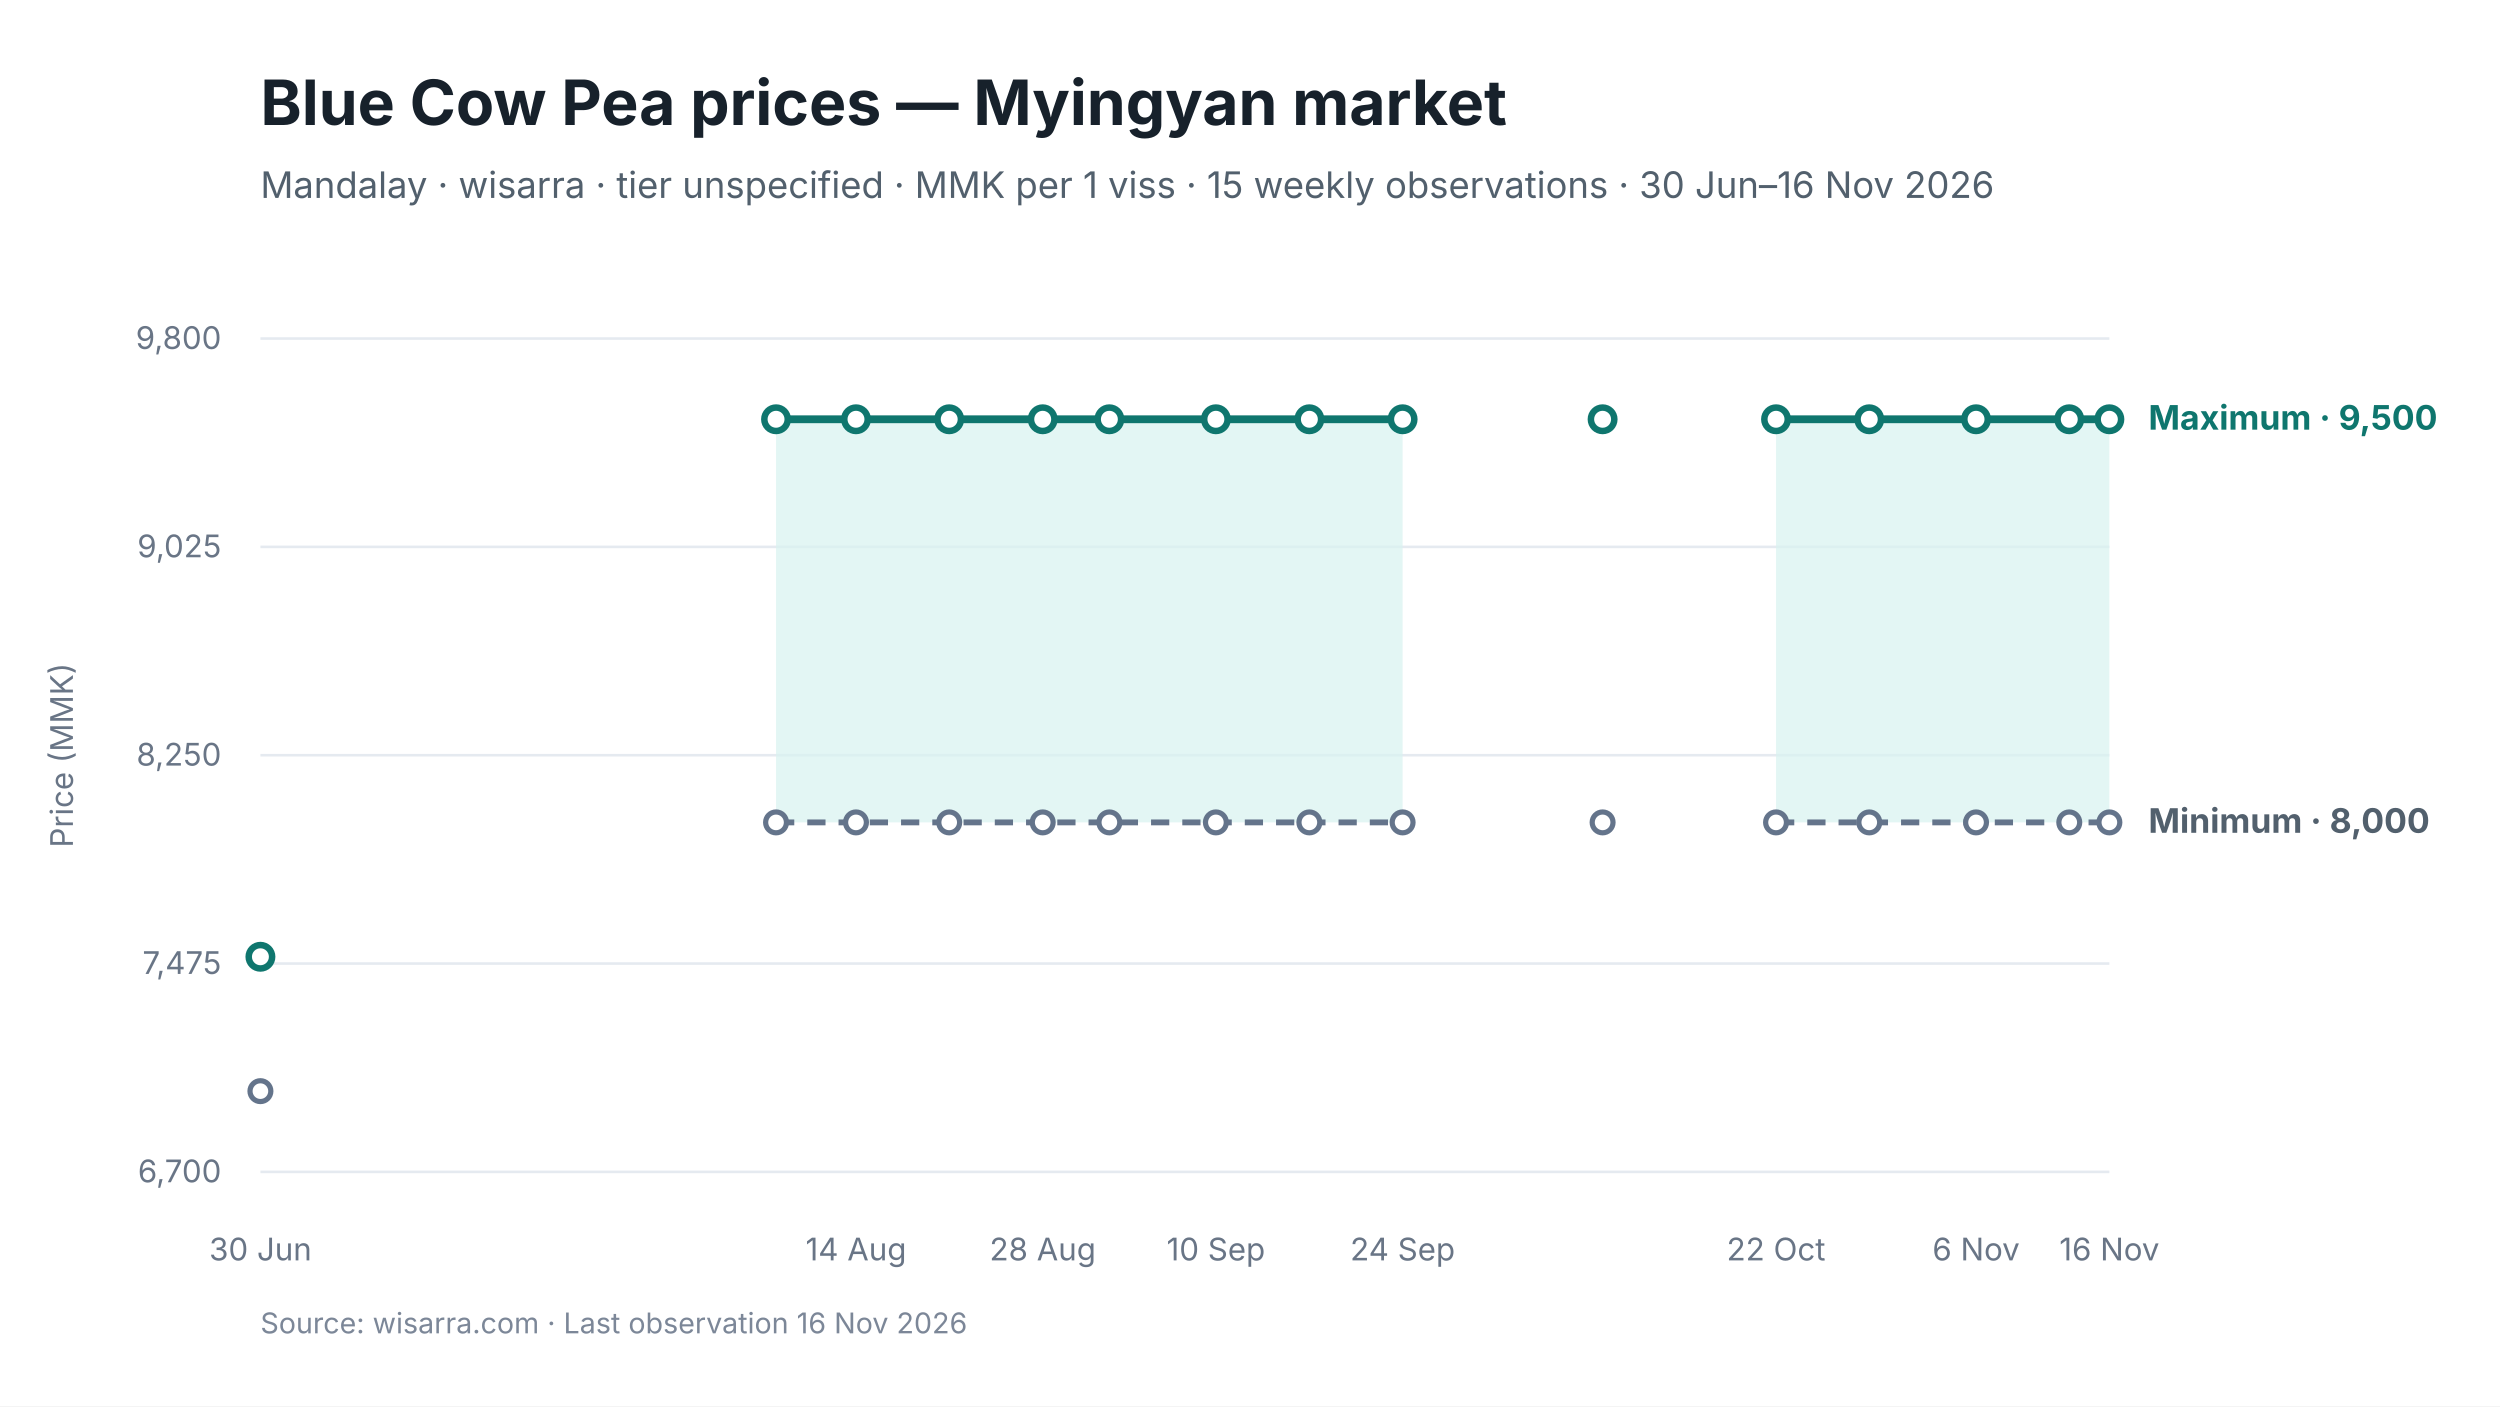
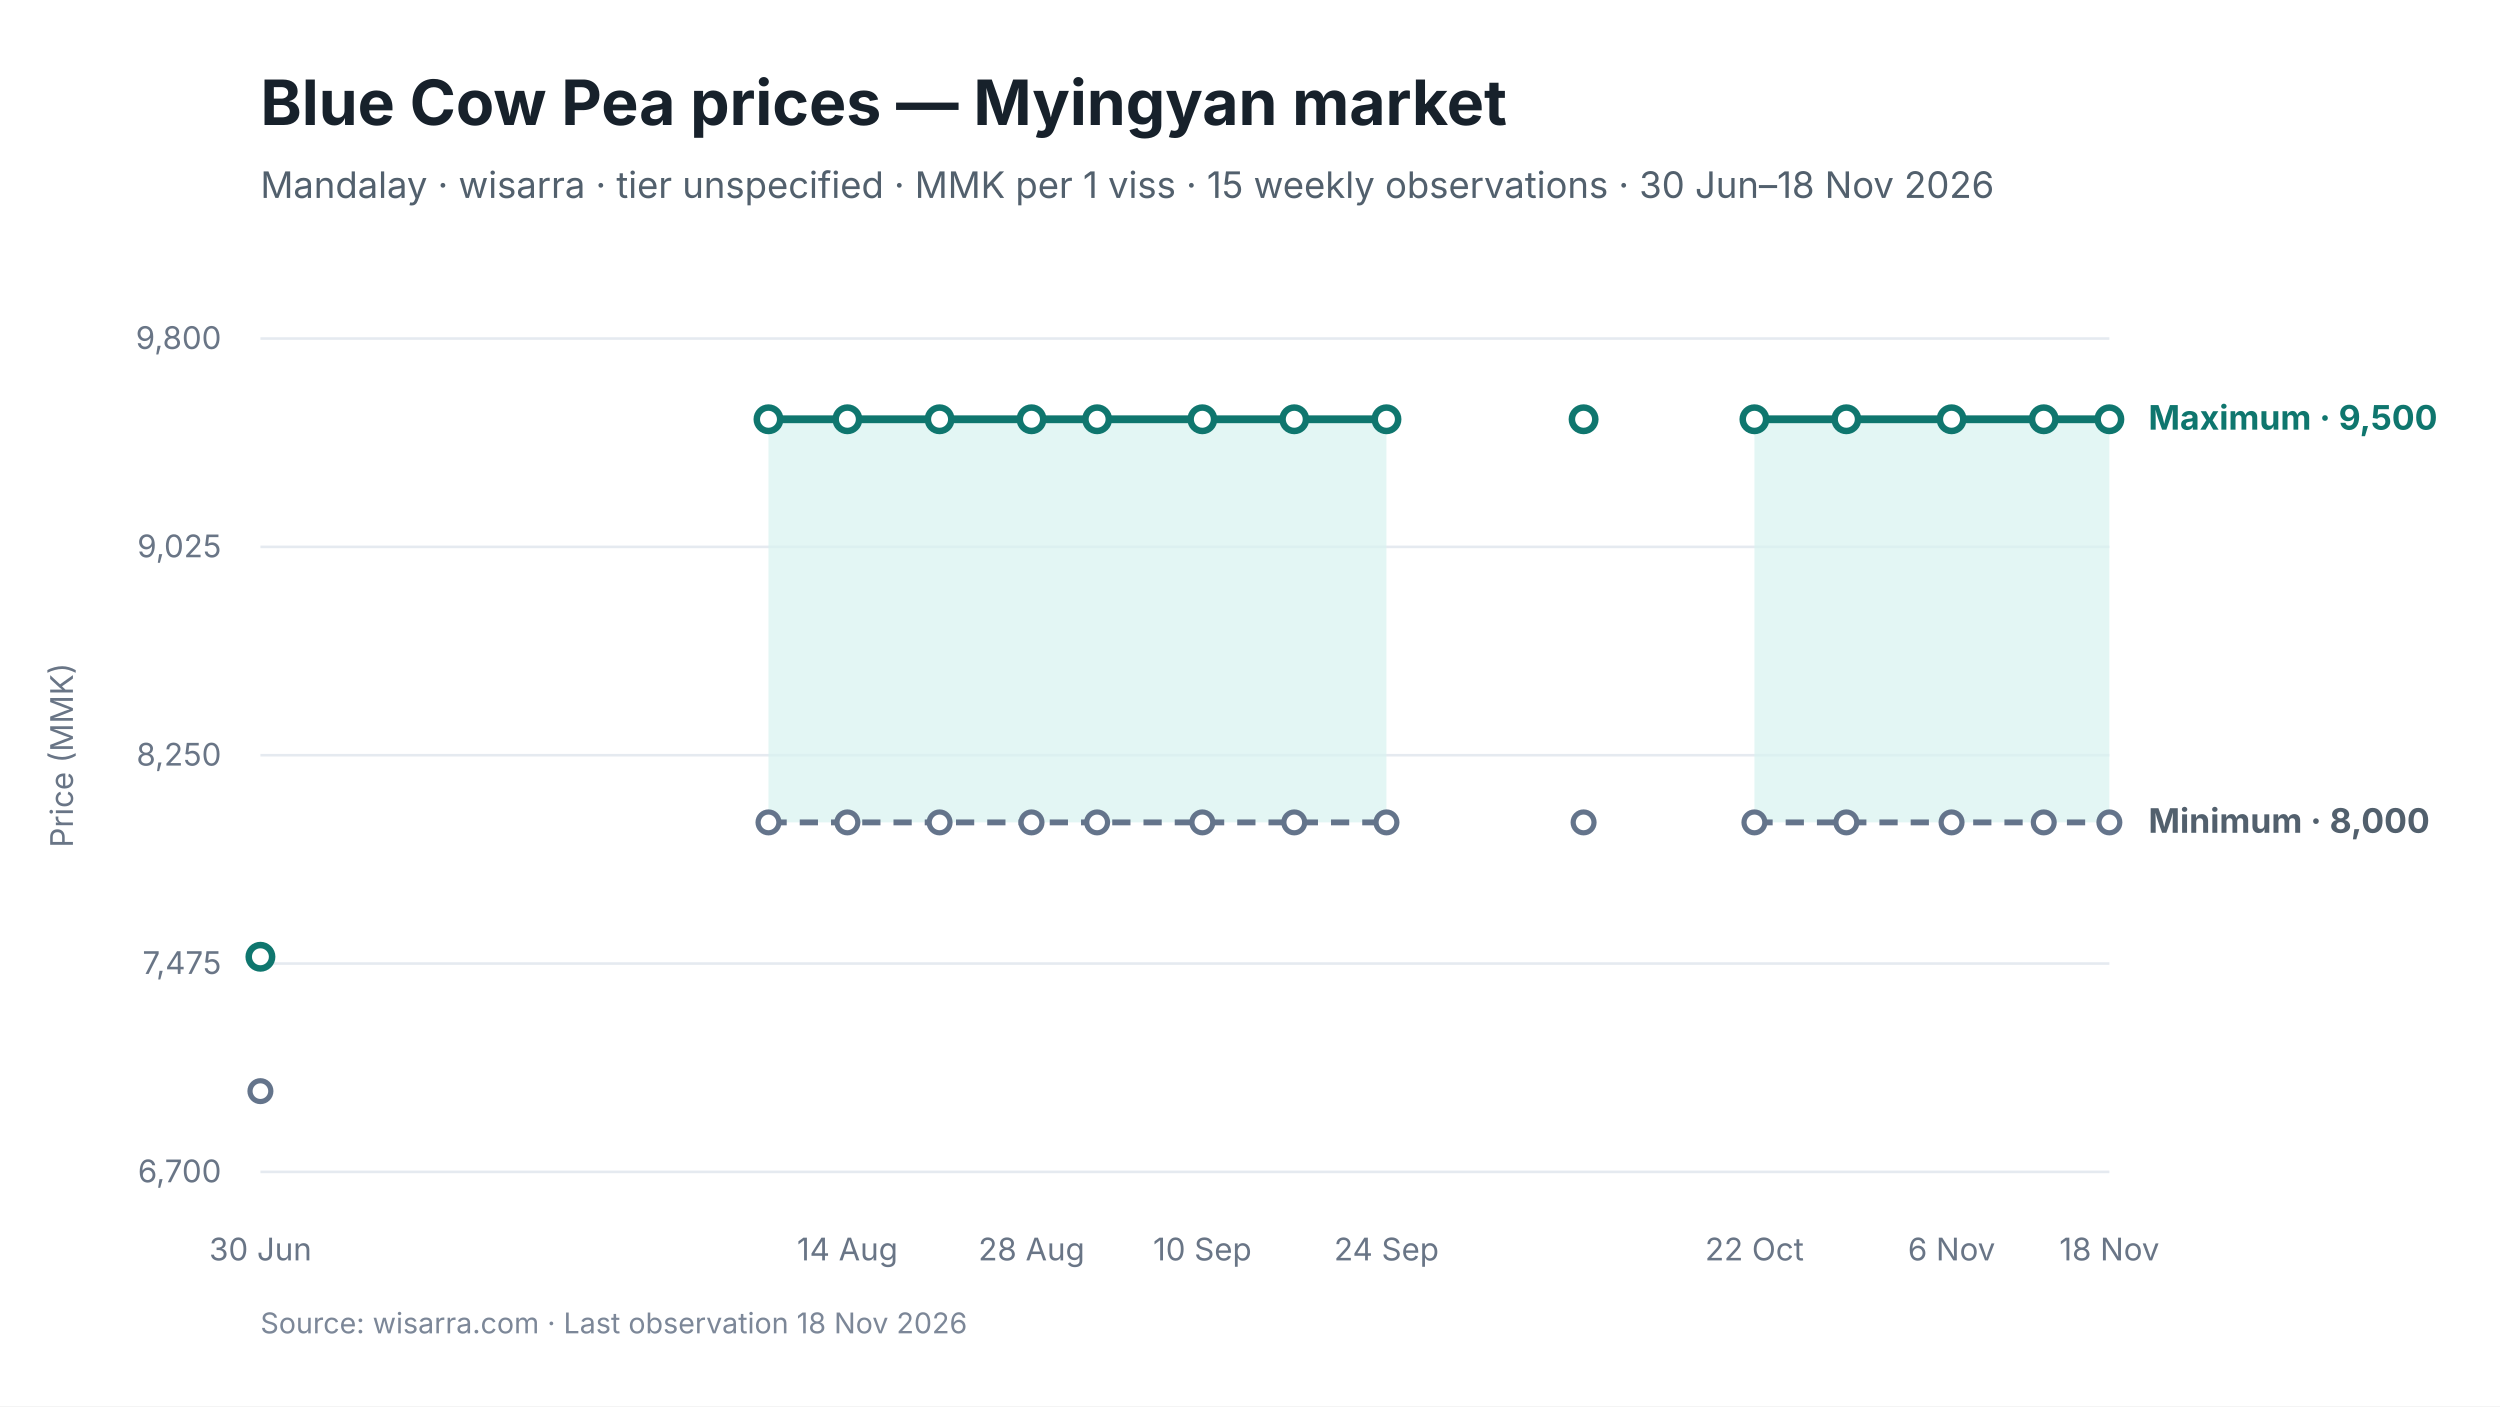
<svg xmlns="http://www.w3.org/2000/svg" viewBox="0 0 960 540" width="960" height="540" role="img" aria-labelledby="chart-title chart-desc">
  <style>
text { font-family: Inter, -apple-system, BlinkMacSystemFont, "Segoe UI", sans-serif; fill: #17212B; }
.chart-title { font-size: 24px; font-weight: 650; }
.subtitle { font-size: 14px; fill: #52606D; }
.axis { font-size: 12px; fill: #697586; }
.grid { stroke: #E5EAF0; stroke-width: 1; }
.range { fill: #D9F3F0; fill-opacity: 0.72; }
.maximum { stroke: #0F766E; stroke-width: 3; fill: none; }
.minimum { stroke: #64748B; stroke-width: 2.25; stroke-dasharray: 7 5; fill: none; }
.modal { stroke: #2563EB; stroke-width: 3; fill: none; }
.point-max { fill: #FFFFFF; stroke: #0F766E; stroke-width: 2.5; }
.point-min { fill: #FFFFFF; stroke: #64748B; stroke-width: 2; }
.point-modal { fill: #FFFFFF; stroke: #2563EB; stroke-width: 2.5; }
.direct-label { font-size: 13px; font-weight: 650; }
.maximum-label { fill: #0F766E; }
.minimum-label { fill: #52606D; }
.combined-label { fill: #334155; }
.modal-label { fill: #1D4ED8; }
.source { font-size: 11px; fill: #7C8798; }
</style>
  <rect width="960" height="540" fill="#FFFFFF" />
  <text id="chart-title" x="100" y="48" class="chart-title">Blue Cow Pea prices — Myingyan market</text>
-   <text x="100" y="76" class="subtitle">Mandalay · wisarra · tier unspecified · MMK per 1 viss · 15 weekly observations · 30 Jun–16 Nov 2026</text>
+   <text x="100" y="76" class="subtitle">Mandalay · wisarra · tier unspecified · MMK per 1 viss · 15 weekly observations · 30 Jun–18 Nov 2026</text>
  <line x1="100" y1="130.0" x2="810" y2="130.0" class="grid" />
  <text x="85" y="134.0" text-anchor="end" class="axis">9,800</text>
  <line x1="100" y1="210.0" x2="810" y2="210.0" class="grid" />
  <text x="85" y="214.0" text-anchor="end" class="axis">9,025</text>
  <line x1="100" y1="290.0" x2="810" y2="290.0" class="grid" />
  <text x="85" y="294.0" text-anchor="end" class="axis">8,250</text>
  <line x1="100" y1="370.0" x2="810" y2="370.0" class="grid" />
  <text x="85" y="374.0" text-anchor="end" class="axis">7,475</text>
  <line x1="100" y1="450.0" x2="810" y2="450.0" class="grid" />
  <text x="85" y="454.0" text-anchor="end" class="axis">6,700</text>
-   <polygon points="298.0,315.8 328.7,315.8 364.5,315.8 400.4,315.8 426.0,315.8 466.9,315.8 502.8,315.8 538.6,315.8 538.6,161.0 502.8,161.0 466.9,161.0 426.0,161.0 400.4,161.0 364.5,161.0 328.7,161.0 298.0,161.0" class="range" />
-   <polygon points="682.0,315.8 717.8,315.8 758.8,315.8 794.6,315.8 810.0,315.8 810.0,161.0 794.6,161.0 758.8,161.0 717.8,161.0 682.0,161.0" class="range" />
-   <path d="M 298.0 315.8 L 328.7 315.8 L 364.5 315.8 L 400.4 315.8 L 426.0 315.8 L 466.9 315.8 L 502.8 315.8 L 538.6 315.8" class="minimum" />
-   <path d="M 682.0 315.8 L 717.8 315.8 L 758.8 315.8 L 794.6 315.8 L 810.0 315.8" class="minimum" />
-   <path d="M 298.0 161.0 L 328.7 161.0 L 364.5 161.0 L 400.4 161.0 L 426.0 161.0 L 466.9 161.0 L 502.8 161.0 L 538.6 161.0" class="maximum" />
-   <path d="M 682.0 161.0 L 717.8 161.0 L 758.8 161.0 L 794.6 161.0 L 810.0 161.0" class="maximum" />
+   <polygon points="295.1,315.8 325.4,315.8 360.8,315.8 396.1,315.8 421.3,315.8 461.7,315.8 497.0,315.8 532.4,315.8 532.4,161.0 497.0,161.0 461.7,161.0 421.3,161.0 396.1,161.0 360.8,161.0 325.4,161.0 295.1,161.0" class="range" />
+   <polygon points="673.7,315.8 709.0,315.8 749.4,315.8 784.8,315.8 810.0,315.8 810.0,161.0 784.8,161.0 749.4,161.0 709.0,161.0 673.7,161.0" class="range" />
+   <path d="M 295.1 315.8 L 325.4 315.8 L 360.8 315.8 L 396.1 315.8 L 421.3 315.8 L 461.7 315.8 L 497.0 315.8 L 532.4 315.8" class="minimum" />
+   <path d="M 673.7 315.8 L 709.0 315.8 L 749.4 315.8 L 784.8 315.8 L 810.0 315.8" class="minimum" />
+   <path d="M 295.1 161.0 L 325.4 161.0 L 360.8 161.0 L 396.1 161.0 L 421.3 161.0 L 461.7 161.0 L 497.0 161.0 L 532.4 161.0" class="maximum" />
+   <path d="M 673.7 161.0 L 709.0 161.0 L 749.4 161.0 L 784.8 161.0 L 810.0 161.0" class="maximum" />
  <circle cx="100.0" cy="419.0" r="4" class="point-min" />
-   <circle cx="298.0" cy="315.8" r="4" class="point-min" />
-   <circle cx="328.7" cy="315.8" r="4" class="point-min" />
-   <circle cx="364.5" cy="315.8" r="4" class="point-min" />
-   <circle cx="400.4" cy="315.8" r="4" class="point-min" />
-   <circle cx="426.0" cy="315.8" r="4" class="point-min" />
-   <circle cx="466.9" cy="315.8" r="4" class="point-min" />
-   <circle cx="502.8" cy="315.8" r="4" class="point-min" />
-   <circle cx="538.6" cy="315.8" r="4" class="point-min" />
-   <circle cx="615.4" cy="315.8" r="4" class="point-min" />
-   <circle cx="682.0" cy="315.8" r="4" class="point-min" />
-   <circle cx="717.8" cy="315.8" r="4" class="point-min" />
-   <circle cx="758.8" cy="315.8" r="4" class="point-min" />
-   <circle cx="794.6" cy="315.8" r="4" class="point-min" />
+   <circle cx="295.1" cy="315.8" r="4" class="point-min" />
+   <circle cx="325.4" cy="315.8" r="4" class="point-min" />
+   <circle cx="360.8" cy="315.8" r="4" class="point-min" />
+   <circle cx="396.1" cy="315.8" r="4" class="point-min" />
+   <circle cx="421.3" cy="315.8" r="4" class="point-min" />
+   <circle cx="461.7" cy="315.8" r="4" class="point-min" />
+   <circle cx="497.0" cy="315.8" r="4" class="point-min" />
+   <circle cx="532.4" cy="315.8" r="4" class="point-min" />
+   <circle cx="608.1" cy="315.8" r="4" class="point-min" />
+   <circle cx="673.7" cy="315.8" r="4" class="point-min" />
+   <circle cx="709.0" cy="315.8" r="4" class="point-min" />
+   <circle cx="749.4" cy="315.8" r="4" class="point-min" />
+   <circle cx="784.8" cy="315.8" r="4" class="point-min" />
  <circle cx="810.0" cy="315.8" r="4" class="point-min" />
  <circle cx="100.0" cy="367.4" r="4.5" class="point-max" />
-   <circle cx="298.0" cy="161.0" r="4.5" class="point-max" />
-   <circle cx="328.7" cy="161.0" r="4.5" class="point-max" />
-   <circle cx="364.5" cy="161.0" r="4.5" class="point-max" />
-   <circle cx="400.4" cy="161.0" r="4.5" class="point-max" />
-   <circle cx="426.0" cy="161.0" r="4.5" class="point-max" />
-   <circle cx="466.9" cy="161.0" r="4.5" class="point-max" />
-   <circle cx="502.8" cy="161.0" r="4.5" class="point-max" />
-   <circle cx="538.6" cy="161.0" r="4.5" class="point-max" />
-   <circle cx="615.4" cy="161.0" r="4.5" class="point-max" />
-   <circle cx="682.0" cy="161.0" r="4.5" class="point-max" />
-   <circle cx="717.8" cy="161.0" r="4.5" class="point-max" />
-   <circle cx="758.8" cy="161.0" r="4.5" class="point-max" />
-   <circle cx="794.6" cy="161.0" r="4.5" class="point-max" />
+   <circle cx="295.1" cy="161.0" r="4.5" class="point-max" />
+   <circle cx="325.4" cy="161.0" r="4.5" class="point-max" />
+   <circle cx="360.8" cy="161.0" r="4.5" class="point-max" />
+   <circle cx="396.1" cy="161.0" r="4.5" class="point-max" />
+   <circle cx="421.3" cy="161.0" r="4.5" class="point-max" />
+   <circle cx="461.7" cy="161.0" r="4.5" class="point-max" />
+   <circle cx="497.0" cy="161.0" r="4.5" class="point-max" />
+   <circle cx="532.4" cy="161.0" r="4.5" class="point-max" />
+   <circle cx="608.1" cy="161.0" r="4.5" class="point-max" />
+   <circle cx="673.7" cy="161.0" r="4.5" class="point-max" />
+   <circle cx="709.0" cy="161.0" r="4.5" class="point-max" />
+   <circle cx="749.4" cy="161.0" r="4.5" class="point-max" />
+   <circle cx="784.8" cy="161.0" r="4.5" class="point-max" />
  <circle cx="810.0" cy="161.0" r="4.5" class="point-max" />
  <text x="100.0" y="484" text-anchor="middle" class="axis">30 Jun</text>
-   <text x="328.7" y="484" text-anchor="middle" class="axis">14 Aug</text>
-   <text x="400.4" y="484" text-anchor="middle" class="axis">28 Aug</text>
-   <text x="466.9" y="484" text-anchor="middle" class="axis">10 Sep</text>
-   <text x="538.6" y="484" text-anchor="middle" class="axis">24 Sep</text>
-   <text x="682.0" y="484" text-anchor="middle" class="axis">22 Oct</text>
-   <text x="758.8" y="484" text-anchor="middle" class="axis">6 Nov</text>
-   <text x="810.0" y="484" text-anchor="middle" class="axis">16 Nov</text>
+   <text x="325.4" y="484" text-anchor="middle" class="axis">14 Aug</text>
+   <text x="396.1" y="484" text-anchor="middle" class="axis">28 Aug</text>
+   <text x="461.7" y="484" text-anchor="middle" class="axis">10 Sep</text>
+   <text x="532.4" y="484" text-anchor="middle" class="axis">24 Sep</text>
+   <text x="673.7" y="484" text-anchor="middle" class="axis">22 Oct</text>
+   <text x="749.4" y="484" text-anchor="middle" class="axis">6 Nov</text>
+   <text x="810.0" y="484" text-anchor="middle" class="axis">18 Nov</text>
  <text x="825.0" y="165.0" class="direct-label maximum-label">Maximum · 9,500</text>
  <text x="825.0" y="319.8" class="direct-label minimum-label">Minimum · 8,000</text>
  <text x="28" y="290.0" text-anchor="middle" class="axis" transform="rotate(-90 28 290.0)">Price (MMK)</text>
-   <text x="100" y="512" class="source">Source: wisarra.com · Last observation 16 Nov 2026</text>
+   <text x="100" y="512" class="source">Source: wisarra.com · Last observation 18 Nov 2026</text>
</svg>
